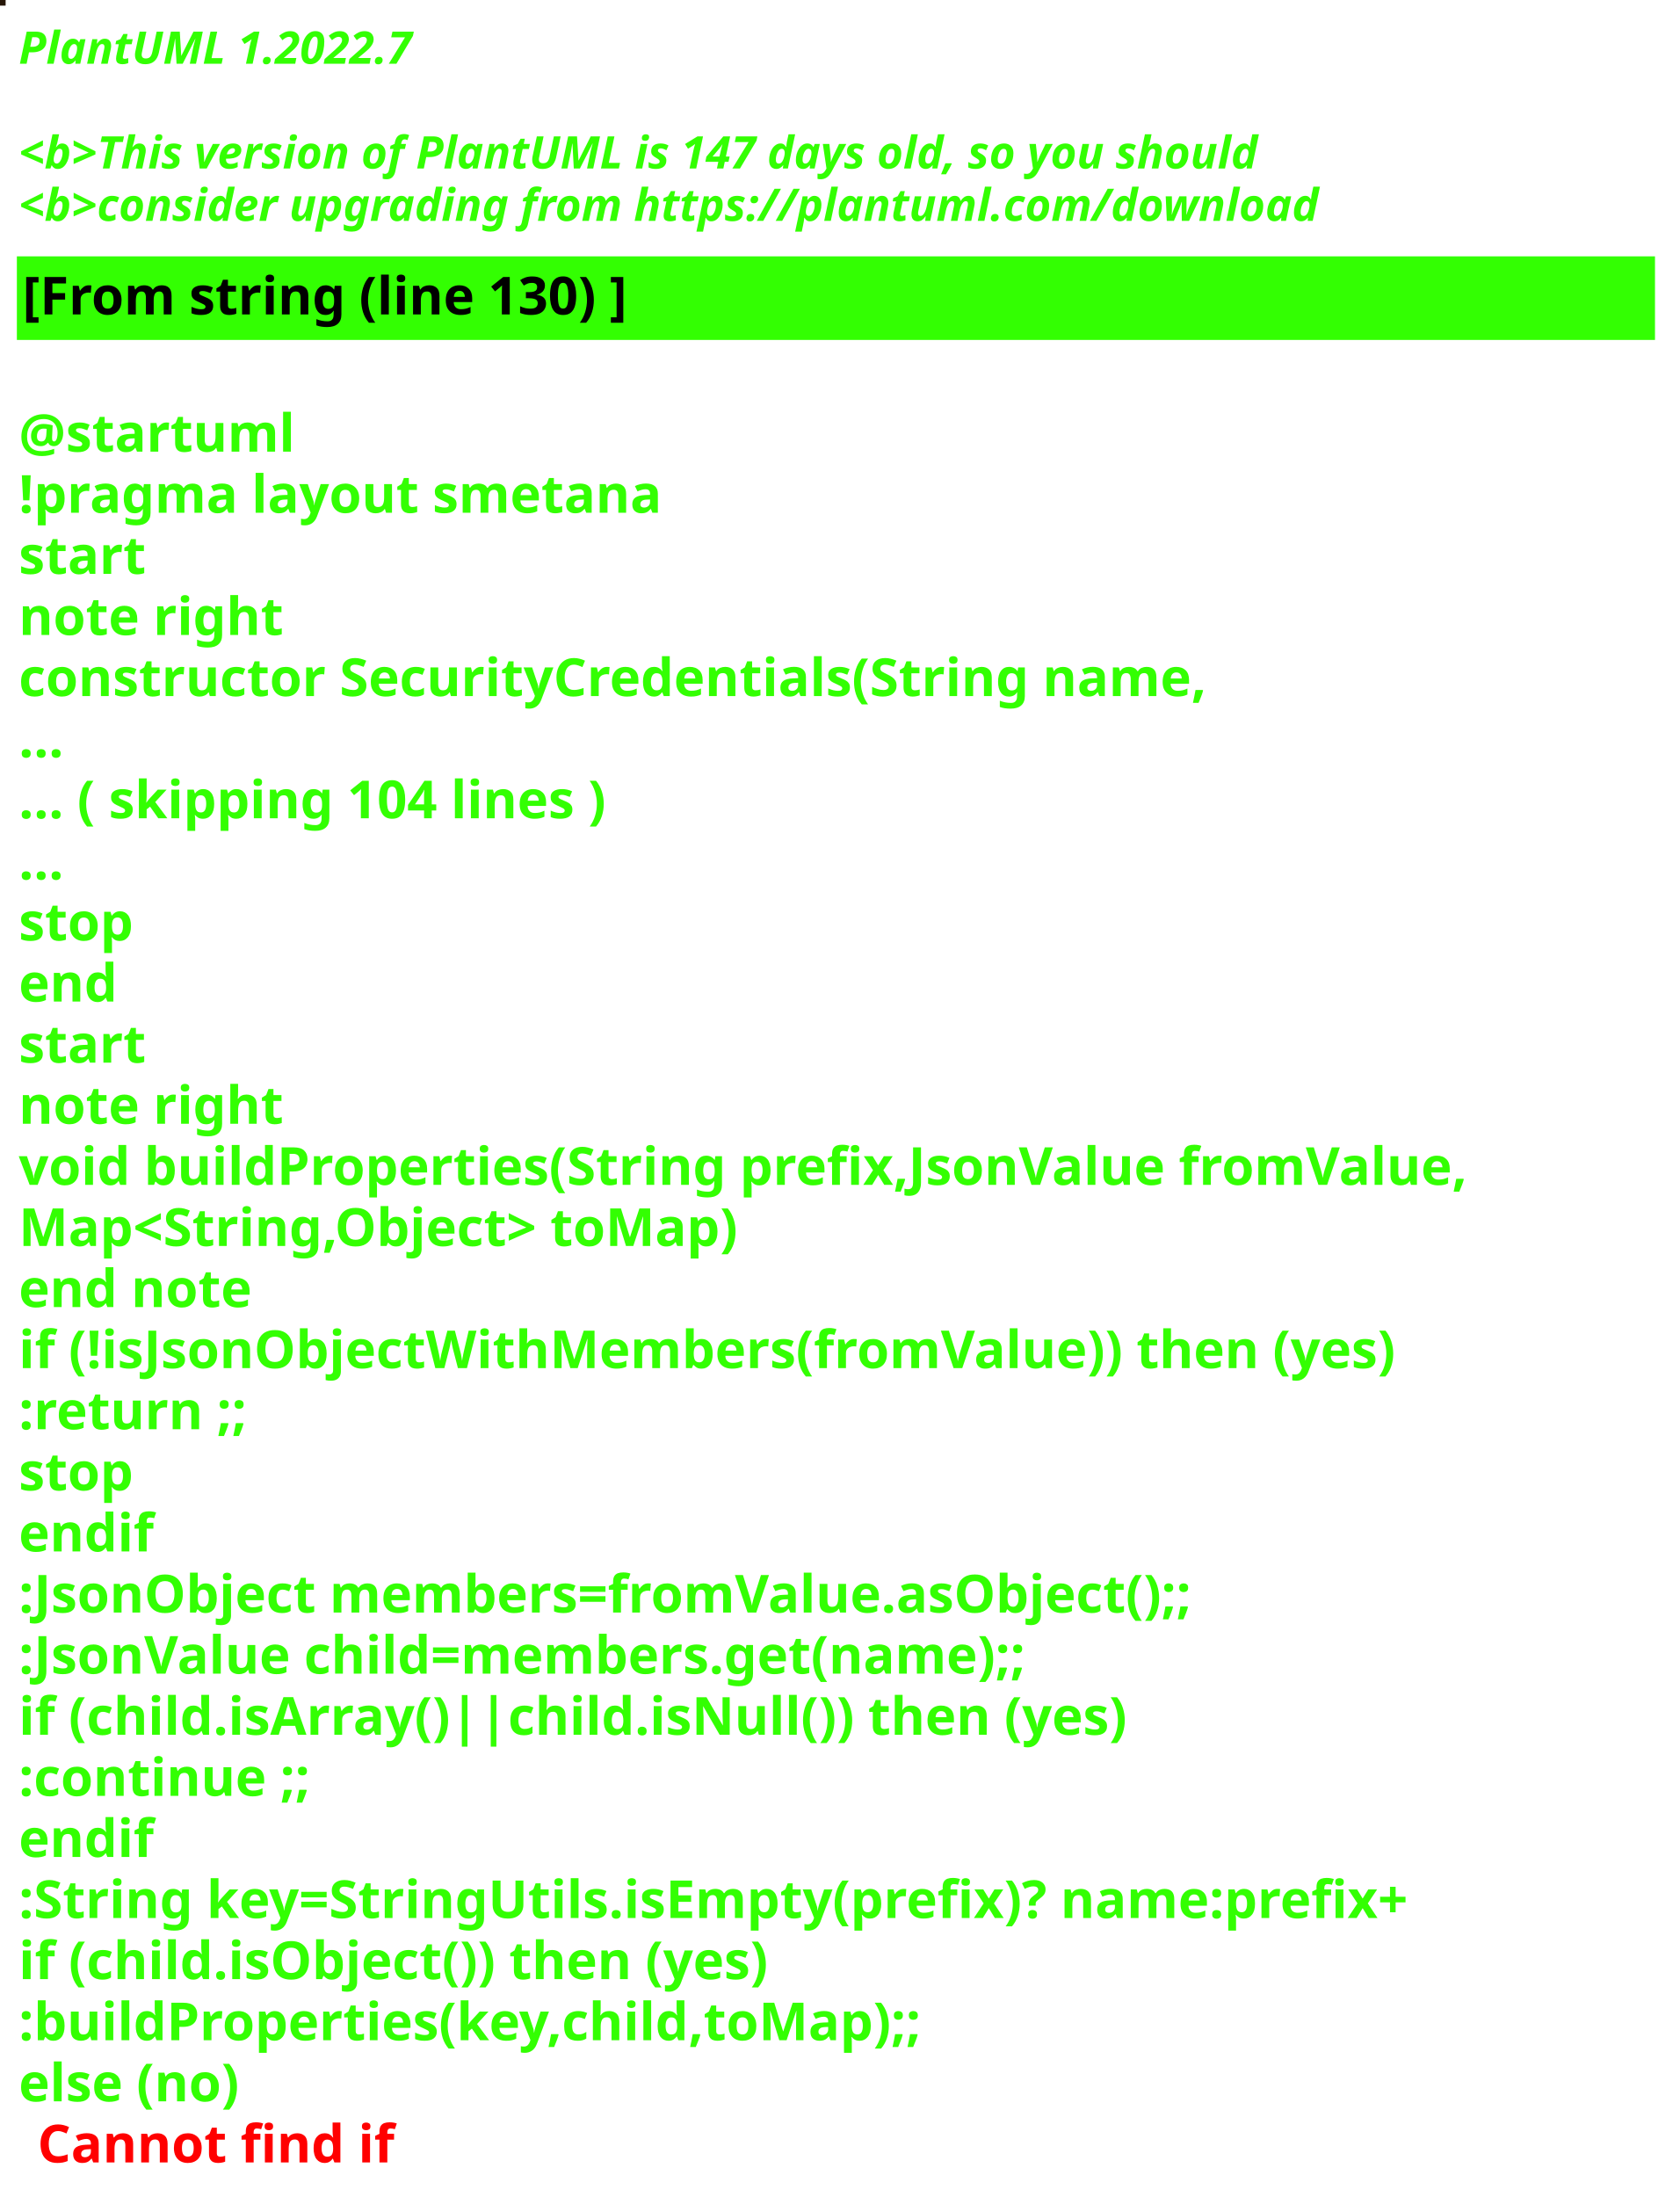
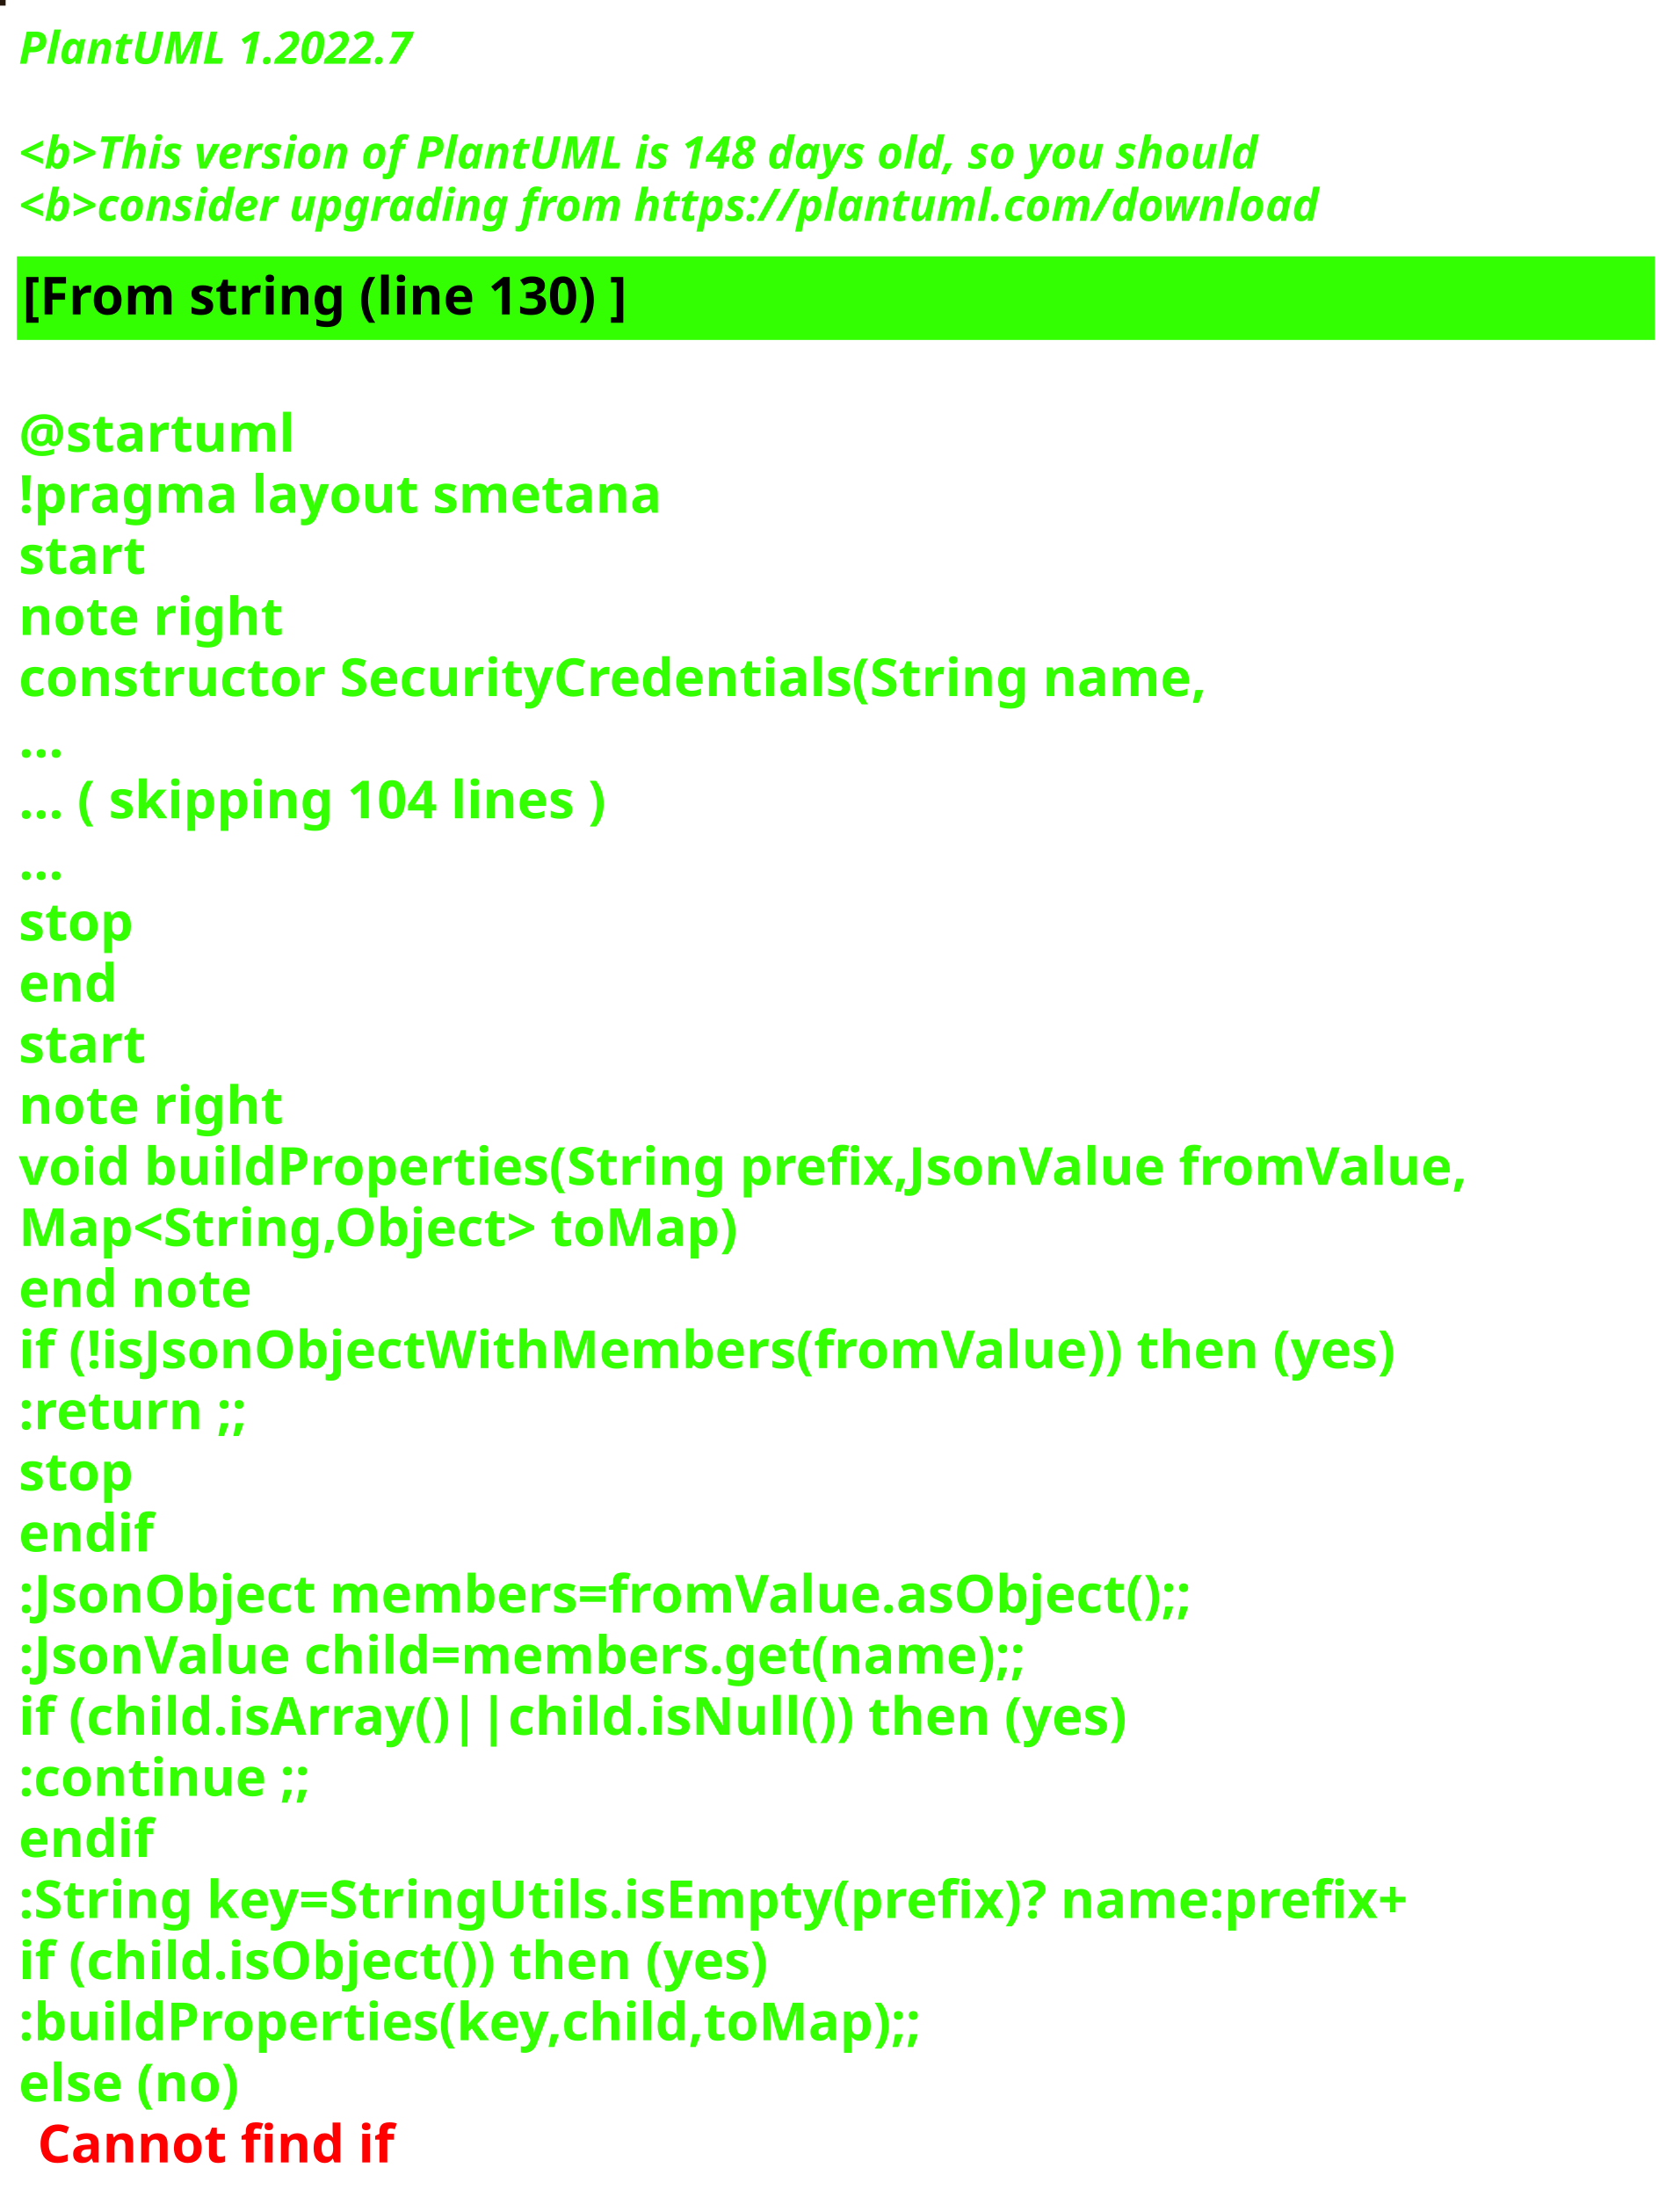
<svg xmlns="http://www.w3.org/2000/svg" contentStyleType="text/css" height="586px" preserveAspectRatio="none" style="width:448px;height:586px;background:#000000;" version="1.1" viewBox="0 0 448 586" width="448px" zoomAndPan="magnify">
  <defs />
  <g>
-     <rect fill="#261607" height="1" style="stroke:#261607;stroke-width:1.0;" width="1" x="0" y="0" />
+     <rect fill="#26170D" height="1" style="stroke:#26170D;stroke-width:1.0;" width="1" x="0" y="0" />
    <text fill="#33FF02" font-family="sans-serif" font-size="12" font-style="italic" font-weight="bold" lengthAdjust="spacing" textLength="127" x="5" y="17">PlantUML 1.2022.7</text>
    <text fill="#33FF02" font-family="sans-serif" font-size="12" font-style="italic" font-weight="bold" lengthAdjust="spacing" textLength="4" x="5" y="30.969"> </text>
-     <text fill="#33FF02" font-family="sans-serif" font-size="12" font-style="italic" font-weight="bold" lengthAdjust="spacing" textLength="399" x="5" y="44.938">&lt;b&gt;This version of PlantUML is 147 days old, so you should</text>
+     <text fill="#33FF02" font-family="sans-serif" font-size="12" font-style="italic" font-weight="bold" lengthAdjust="spacing" textLength="399" x="5" y="44.938">&lt;b&gt;This version of PlantUML is 148 days old, so you should</text>
    <text fill="#33FF02" font-family="sans-serif" font-size="12" font-style="italic" font-weight="bold" lengthAdjust="spacing" textLength="408" x="5" y="58.906">&lt;b&gt;consider upgrading from https://plantuml.com/download</text>
    <rect fill="#33FF02" height="21.297" style="stroke:#33FF02;stroke-width:1.0;" width="436" x="5" y="68.875" />
    <text fill="#000000" font-family="sans-serif" font-size="14" font-weight="bold" lengthAdjust="spacing" textLength="188" x="6" y="83.875">[From string (line 130) ]</text>
    <text fill="#33FF02" font-family="sans-serif" font-size="14" font-weight="bold" lengthAdjust="spacing" textLength="5" x="5" y="104.172"> </text>
    <text fill="#33FF02" font-family="sans-serif" font-size="14" font-weight="bold" lengthAdjust="spacing" textLength="79" x="5" y="120.469">@startuml</text>
    <text fill="#33FF02" font-family="sans-serif" font-size="14" font-weight="bold" lengthAdjust="spacing" textLength="190" x="5" y="136.766">!pragma layout smetana</text>
    <text fill="#33FF02" font-family="sans-serif" font-size="14" font-weight="bold" lengthAdjust="spacing" textLength="37" x="5" y="153.062">start</text>
    <text fill="#33FF02" font-family="sans-serif" font-size="14" font-weight="bold" lengthAdjust="spacing" textLength="78" x="5" y="169.359">note right</text>
    <text fill="#33FF02" font-family="sans-serif" font-size="14" font-weight="bold" lengthAdjust="spacing" textLength="359" x="5" y="185.656">constructor SecurityCredentials(String name,</text>
    <text fill="#33FF02" font-family="sans-serif" font-size="14" font-weight="bold" lengthAdjust="spacing" textLength="15" x="5" y="201.953">...</text>
    <text fill="#33FF02" font-family="sans-serif" font-size="14" font-weight="bold" lengthAdjust="spacing" textLength="185" x="5" y="218.25">... ( skipping 104 lines )</text>
    <text fill="#33FF02" font-family="sans-serif" font-size="14" font-weight="bold" lengthAdjust="spacing" textLength="15" x="5" y="234.547">...</text>
    <text fill="#33FF02" font-family="sans-serif" font-size="14" font-weight="bold" lengthAdjust="spacing" textLength="35" x="5" y="250.844">stop</text>
    <text fill="#33FF02" font-family="sans-serif" font-size="14" font-weight="bold" lengthAdjust="spacing" textLength="30" x="5" y="267.141">end</text>
    <text fill="#33FF02" font-family="sans-serif" font-size="14" font-weight="bold" lengthAdjust="spacing" textLength="37" x="5" y="283.438">start</text>
    <text fill="#33FF02" font-family="sans-serif" font-size="14" font-weight="bold" lengthAdjust="spacing" textLength="78" x="5" y="299.734">note right</text>
    <text fill="#33FF02" font-family="sans-serif" font-size="14" font-weight="bold" lengthAdjust="spacing" textLength="436" x="5" y="316.031">void buildProperties(String prefix,JsonValue fromValue,</text>
    <text fill="#33FF02" font-family="sans-serif" font-size="14" font-weight="bold" lengthAdjust="spacing" textLength="218" x="5" y="332.328">Map&lt;String,Object&gt; toMap)</text>
    <text fill="#33FF02" font-family="sans-serif" font-size="14" font-weight="bold" lengthAdjust="spacing" textLength="71" x="5" y="348.625">end note</text>
    <text fill="#33FF02" font-family="sans-serif" font-size="14" font-weight="bold" lengthAdjust="spacing" textLength="417" x="5" y="364.922">if (!isJsonObjectWithMembers(fromValue)) then (yes)</text>
    <text fill="#33FF02" font-family="sans-serif" font-size="14" font-weight="bold" lengthAdjust="spacing" textLength="73" x="5" y="381.219">:return ;;</text>
    <text fill="#33FF02" font-family="sans-serif" font-size="14" font-weight="bold" lengthAdjust="spacing" textLength="35" x="5" y="397.516">stop</text>
    <text fill="#33FF02" font-family="sans-serif" font-size="14" font-weight="bold" lengthAdjust="spacing" textLength="40" x="5" y="413.812">endif</text>
    <text fill="#33FF02" font-family="sans-serif" font-size="14" font-weight="bold" lengthAdjust="spacing" textLength="360" x="5" y="430.109">:JsonObject members=fromValue.asObject();;</text>
    <text fill="#33FF02" font-family="sans-serif" font-size="14" font-weight="bold" lengthAdjust="spacing" textLength="309" x="5" y="446.406">:JsonValue child=members.get(name);;</text>
    <text fill="#33FF02" font-family="sans-serif" font-size="14" font-weight="bold" lengthAdjust="spacing" textLength="329" x="5" y="462.703">if (child.isArray()||child.isNull()) then (yes)</text>
    <text fill="#33FF02" font-family="sans-serif" font-size="14" font-weight="bold" lengthAdjust="spacing" textLength="92" x="5" y="479">:continue ;;</text>
    <text fill="#33FF02" font-family="sans-serif" font-size="14" font-weight="bold" lengthAdjust="spacing" textLength="40" x="5" y="495.297">endif</text>
    <text fill="#33FF02" font-family="sans-serif" font-size="14" font-weight="bold" lengthAdjust="spacing" textLength="423" x="5" y="511.594">:String key=StringUtils.isEmpty(prefix)? name:prefix+</text>
    <text fill="#33FF02" font-family="sans-serif" font-size="14" font-weight="bold" lengthAdjust="spacing" textLength="231" x="5" y="527.891">if (child.isObject()) then (yes)</text>
    <text fill="#33FF02" font-family="sans-serif" font-size="14" font-weight="bold" lengthAdjust="spacing" textLength="274" x="5" y="544.188">:buildProperties(key,child,toMap);;</text>
    <text fill="#33FF02" font-family="sans-serif" font-size="14" font-weight="bold" lengthAdjust="spacing" text-decoration="wavy underline" textLength="70" x="5" y="560.484">else (no)</text>
    <text fill="#FF0000" font-family="sans-serif" font-size="14" font-weight="bold" lengthAdjust="spacing" textLength="106" x="10" y="576.781">Cannot find if</text>
  </g>
</svg>
